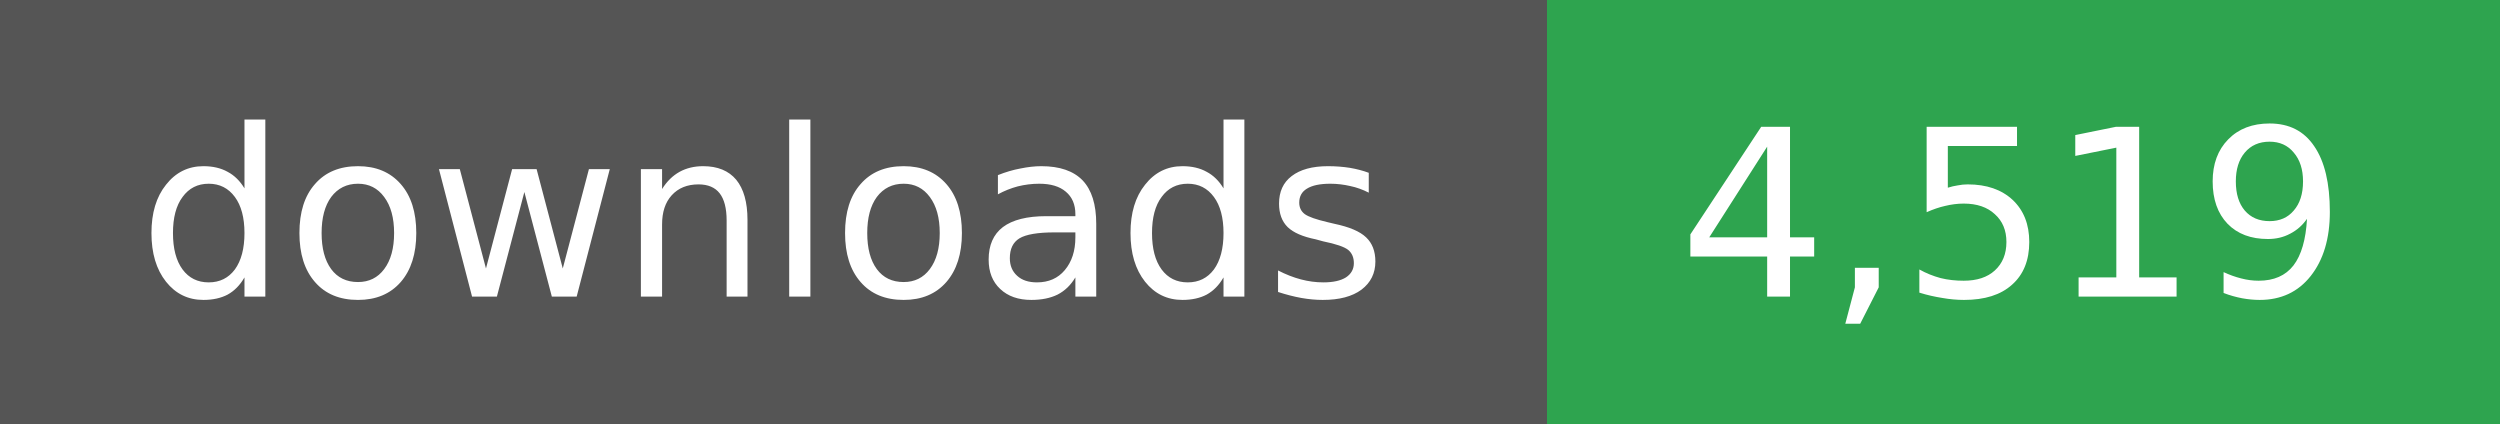
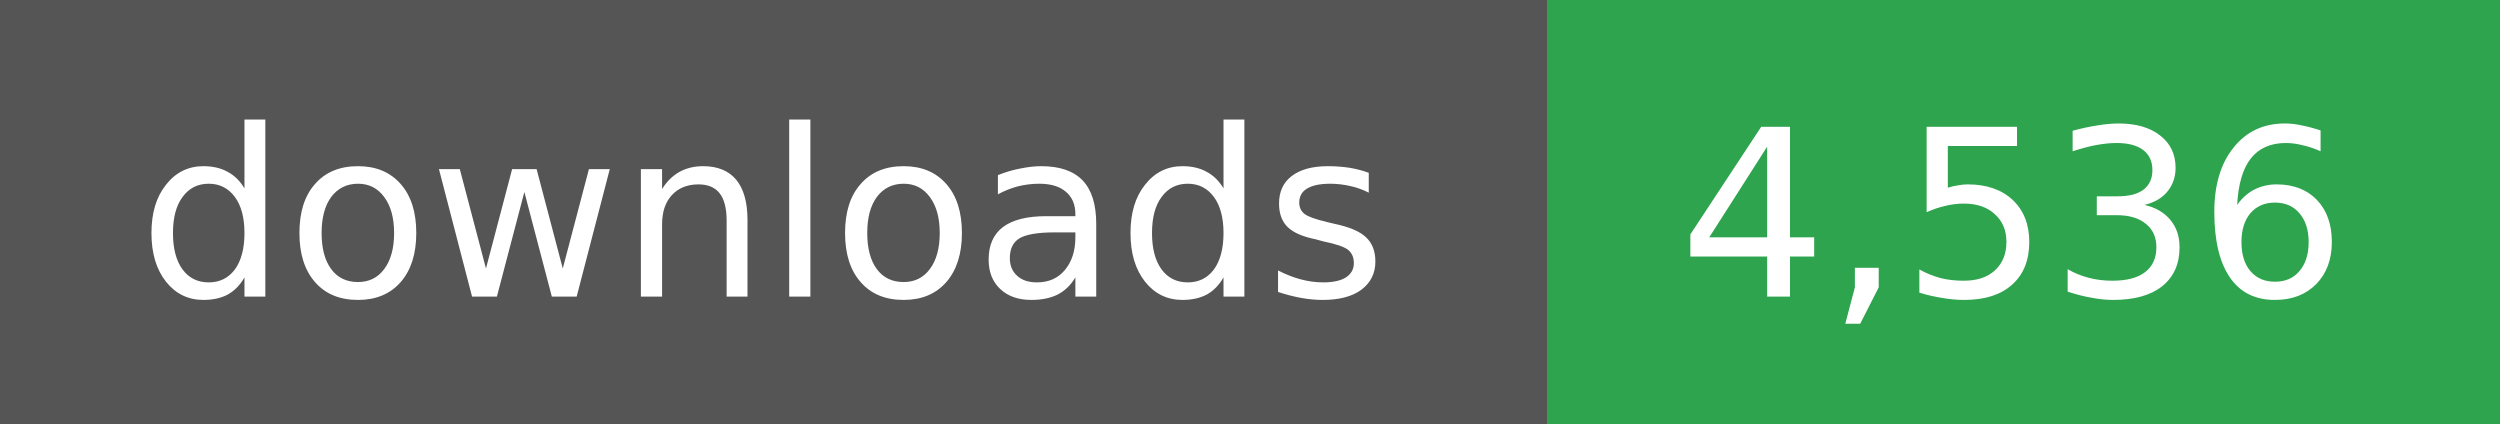
- <svg xmlns="http://www.w3.org/2000/svg" width="118" height="20" role="img" aria-label="downloads: 4,519">
+ <svg xmlns="http://www.w3.org/2000/svg" width="118" height="20" role="img" aria-label="downloads: 4,536">
  <g shape-rendering="crispEdges">
    <rect width="73" height="20" fill="#555" />
    <rect x="73" width="45" height="20" fill="#2ea44f" />
  </g>
  <g fill="#fff" text-anchor="middle" font-family="Verdana,Geneva,DejaVu Sans,sans-serif" font-size="11">
    <text x="36" y="14">downloads</text>
  </g>
  <g fill="#fff" text-anchor="middle" font-family="Verdana,Geneva,DejaVu Sans,sans-serif" font-size="11">
-     <text x="95" y="14">4,519</text>
+     <text x="95" y="14">4,536</text>
  </g>
</svg>
